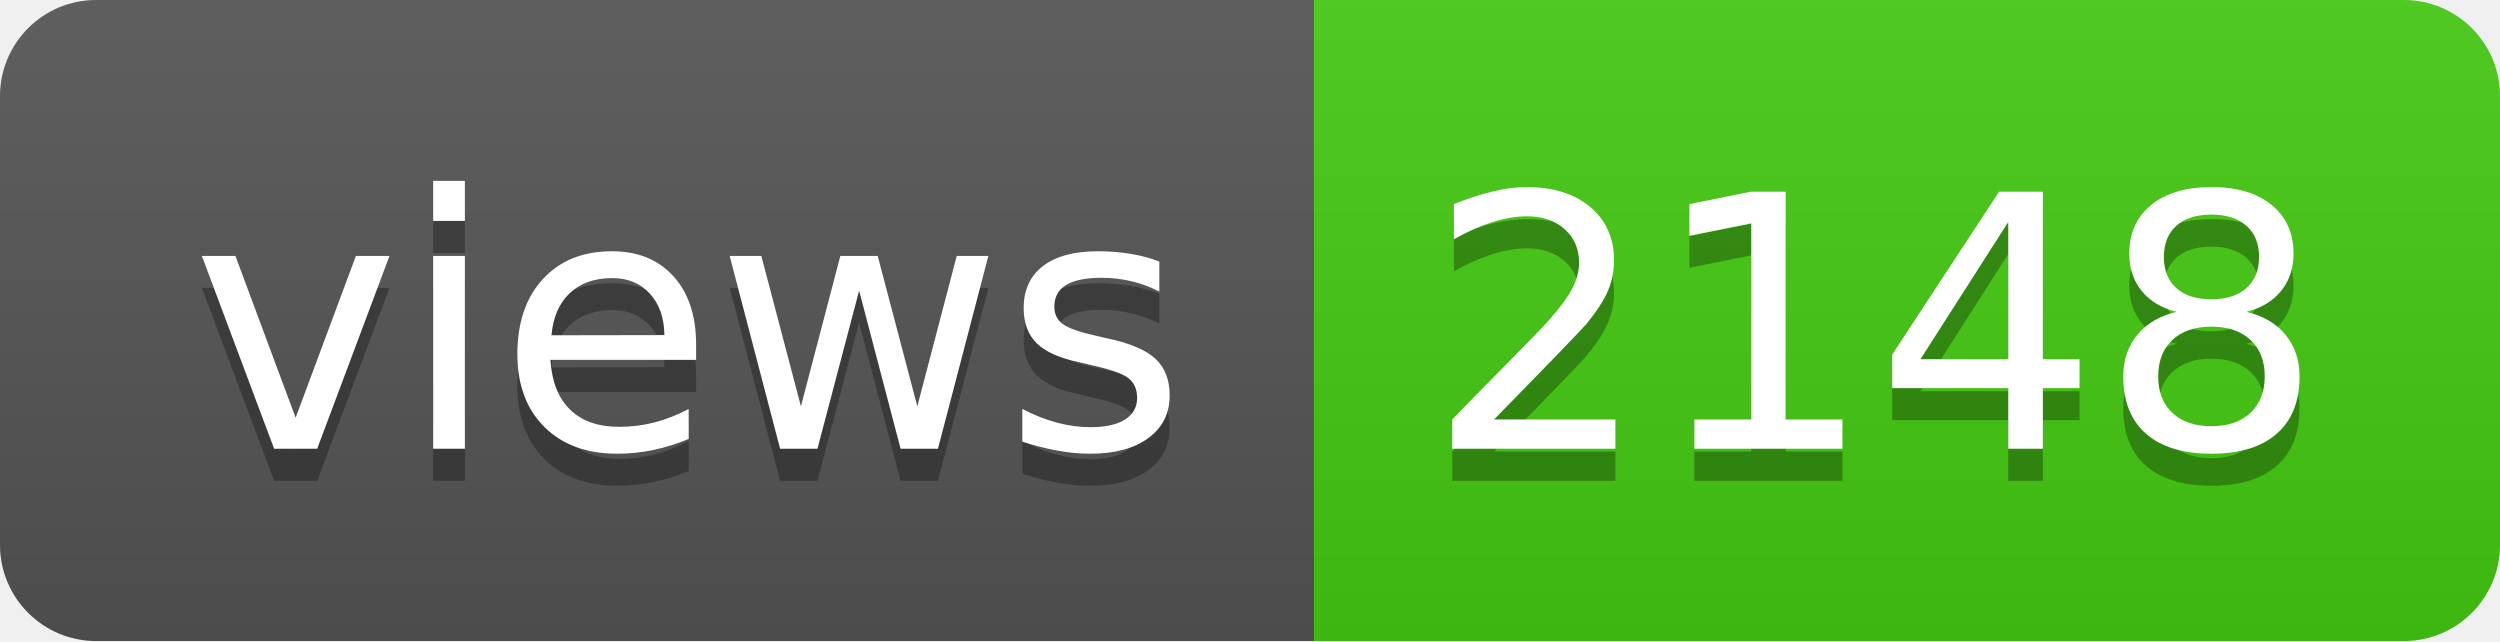
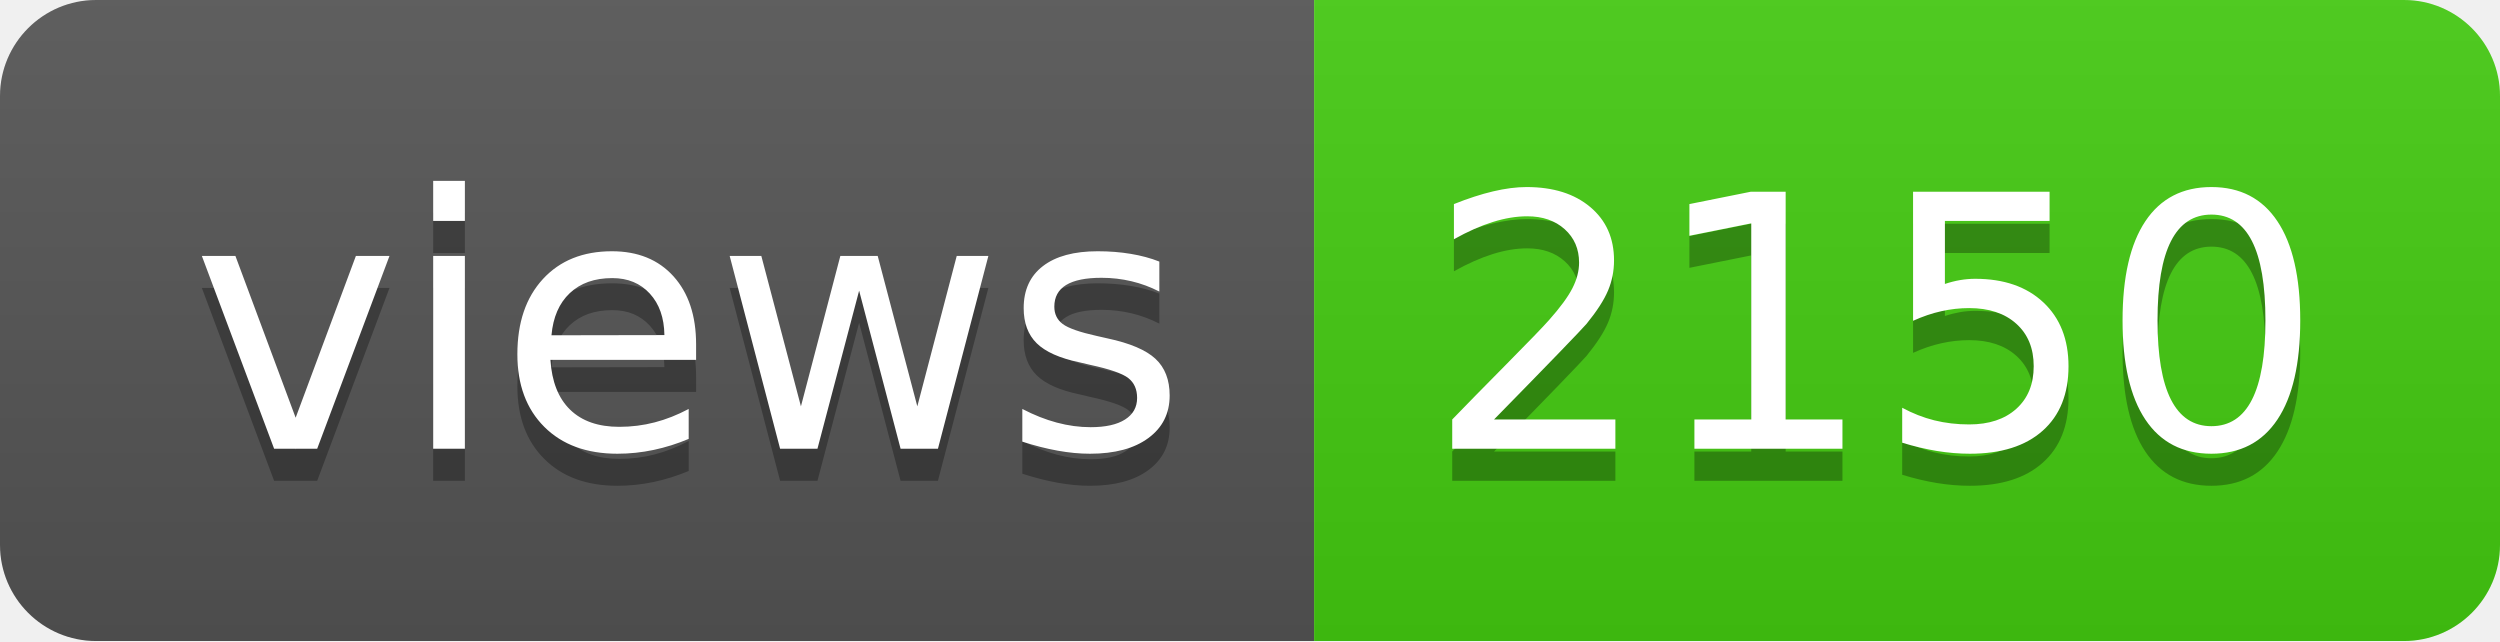
- <svg xmlns="http://www.w3.org/2000/svg" width="78" height="20" role="img" aria-label="views: 2148">
+ <svg xmlns="http://www.w3.org/2000/svg" width="78" height="20" role="img" aria-label="views: 2150">
  <linearGradient id="s" x2="0" y2="100%">
    <stop offset="0" stop-color="#bbb" stop-opacity=".1" />
    <stop offset="1" stop-opacity=".1" />
  </linearGradient>
  <clipPath id="r">
    <rect width="78" height="20" rx="3" fill="#fff" />
  </clipPath>
  <g clip-path="url(#r)">
    <rect width="41" height="20" fill="#555" />
    <rect x="41" width="37" height="20" fill="#4c1" />
    <rect width="78" height="20" fill="url(#s)" />
  </g>
  <g fill="#fff" text-anchor="middle" font-family="Verdana,Geneva,DejaVu Sans,sans-serif" text-rendering="geometricPrecision" font-size="110">
    <text aria-hidden="true" x="215" y="150" fill="#010101" fill-opacity=".3" transform="scale(.1)" textLength="310">views</text>
    <text x="215" y="140" transform="scale(.1)" fill="#fff" textLength="310">views</text>
-     <text aria-hidden="true" x="585" y="150" fill="#010101" fill-opacity=".3" transform="scale(.1)" textLength="270">2148</text>
-     <text x="585" y="140" transform="scale(.1)" fill="#fff" textLength="270">2148</text>
+     <text aria-hidden="true" x="585" y="150" fill="#010101" fill-opacity=".3" transform="scale(.1)" textLength="270">2150</text>
+     <text x="585" y="140" transform="scale(.1)" fill="#fff" textLength="270">2150</text>
  </g>
</svg>
